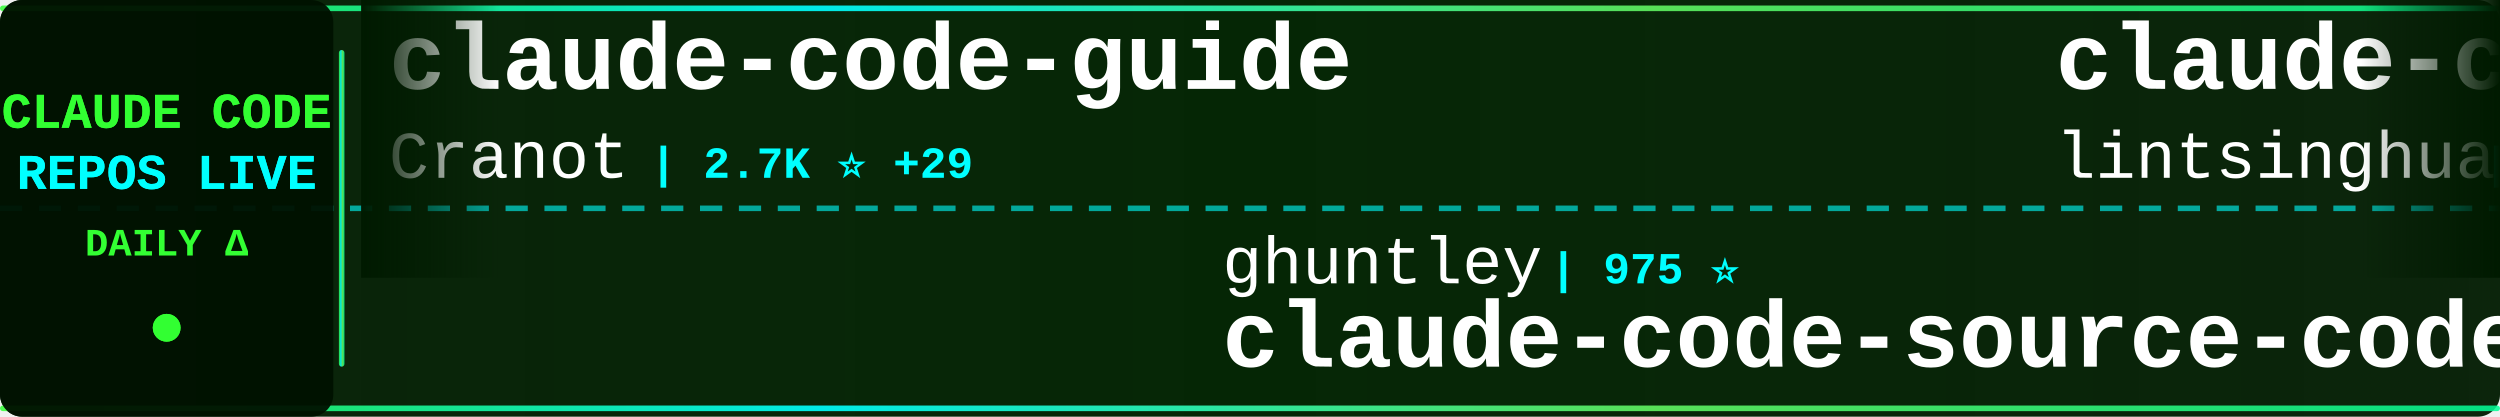
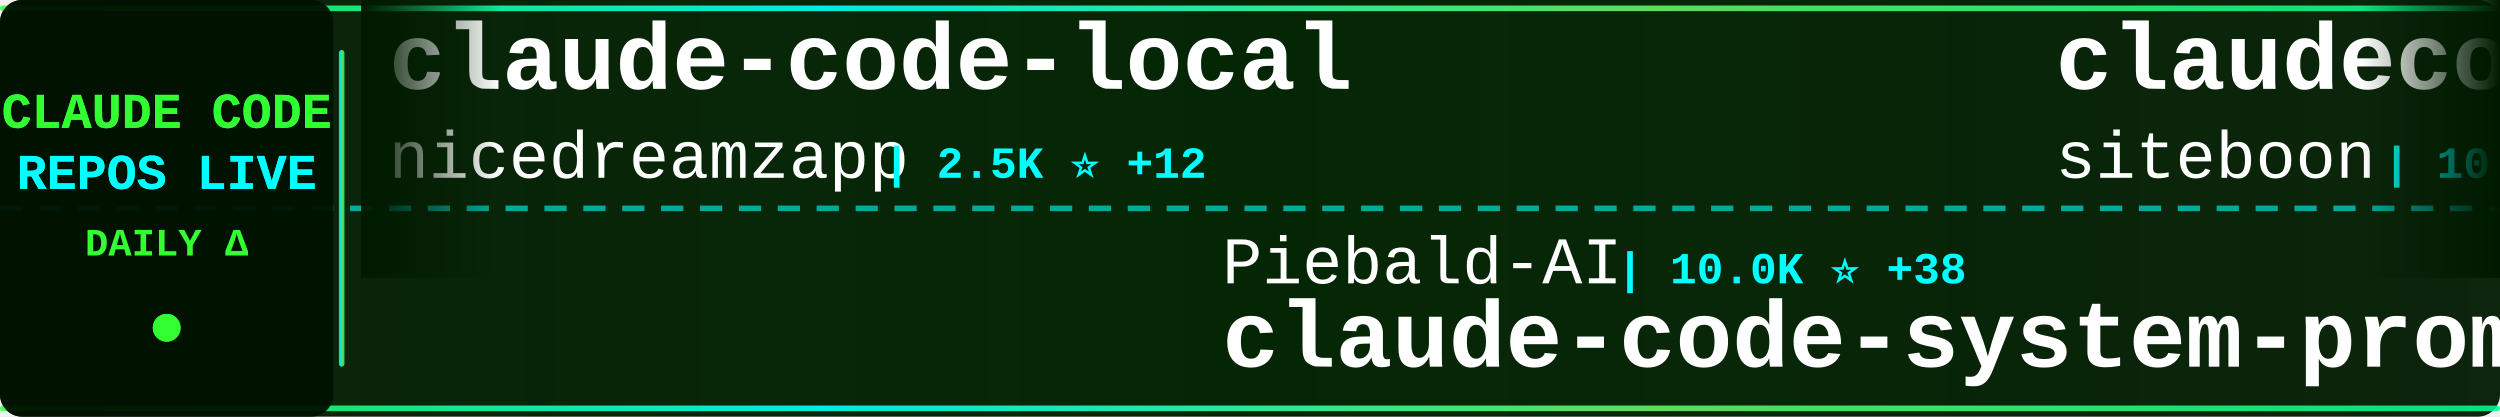
<svg xmlns="http://www.w3.org/2000/svg" width="900" height="150">
  <defs>
    <linearGradient id="tickerBg" x1="0%" y1="0%" x2="100%" y2="0%">
      <stop offset="0%" style="stop-color:#001a00;stop-opacity:0.95" />
      <stop offset="50%" style="stop-color:#002200;stop-opacity:0.98" />
      <stop offset="100%" style="stop-color:#001a00;stop-opacity:0.95" />
    </linearGradient>
    <linearGradient id="borderGrad" x1="0%" y1="0%" x2="100%" y2="0%">
      <stop offset="0%" style="stop-color:#33ff33;stop-opacity:0.85">
        <animate attributeName="stop-opacity" values="0.85;1;0.85" dur="2s" repeatCount="indefinite" />
      </stop>
      <stop offset="33%" style="stop-color:#00ffff;stop-opacity:0.9">
        <animate attributeName="stop-opacity" values="0.9;1;0.9" dur="2.2s" repeatCount="indefinite" />
      </stop>
      <stop offset="66%" style="stop-color:#66ff66;stop-opacity:0.85">
        <animate attributeName="stop-opacity" values="0.85;1;0.85" dur="1.8s" repeatCount="indefinite" />
      </stop>
      <stop offset="100%" style="stop-color:#00ff99;stop-opacity:0.85">
        <animate attributeName="stop-opacity" values="0.85;1;0.85" dur="2s" repeatCount="indefinite" />
      </stop>
    </linearGradient>
    <filter id="textGlow">
      <feGaussianBlur stdDeviation="0.1" result="coloredBlur" />
      <feMerge>
        <feMergeNode in="coloredBlur" />
        <feMergeNode in="SourceGraphic" />
      </feMerge>
    </filter>
    <filter id="metricGlow">
      <feGaussianBlur stdDeviation="0.2" result="coloredBlur" />
      <feMerge>
        <feMergeNode in="coloredBlur" />
        <feMergeNode in="SourceGraphic" />
      </feMerge>
    </filter>
    <linearGradient id="leftFade" x1="0%" y1="0%" x2="100%" y2="0%">
      <stop offset="0%" style="stop-color:#001a00;stop-opacity:1" />
      <stop offset="100%" style="stop-color:#001a00;stop-opacity:0" />
    </linearGradient>
    <linearGradient id="rightFade" x1="0%" y1="0%" x2="100%" y2="0%">
      <stop offset="0%" style="stop-color:#001a00;stop-opacity:0" />
      <stop offset="100%" style="stop-color:#001a00;stop-opacity:1" />
    </linearGradient>
  </defs>
  <rect width="900" height="150" fill="url(#tickerBg)" rx="8" />
  <rect x="0" y="2" width="900" height="2" fill="url(#borderGrad)" rx="1" />
  <rect x="0" y="146" width="900" height="2" fill="url(#borderGrad)" rx="1" />
  <line x1="0" y1="75" x2="900" y2="75" stroke="#00ffff" stroke-width="2" stroke-dasharray="8 6" opacity="0.6" />
  <rect x="0" y="0" width="120" height="150" fill="#001100" opacity="0.95" rx="8" />
  <text x="60" y="46" font-family="'Courier New', monospace" font-size="18" font-weight="bold" fill="#33ff33" text-anchor="middle" filter="url(#textGlow)">
    CLAUDE CODE
  </text>
  <text x="60" y="68" font-family="'Courier New', monospace" font-size="18" font-weight="bold" fill="#00ffff" text-anchor="middle" filter="url(#textGlow)">
    REPOS LIVE
  </text>
  <text x="60" y="92" font-family="'Courier New', monospace" font-size="14" font-weight="bold" fill="#33ff33" text-anchor="middle">
    DAILY Δ
  </text>
  <circle cx="60" cy="118" r="5" fill="#33ff33" filter="url(#metricGlow)">
    <animate attributeName="r" values="4;6;4" dur="1.5s" repeatCount="indefinite" />
    <animate attributeName="opacity" values="0.6;1;0.6" dur="1.5s" repeatCount="indefinite" />
  </circle>
  <rect x="122" y="18" width="2" height="114" fill="url(#borderGrad)" rx="1" />
  <clipPath id="tickerClip">
    <rect x="130" y="0" width="770" height="150" />
  </clipPath>
  <g clip-path="url(#tickerClip)">
    <g id="tickerItems">
      <animateTransform attributeName="transform" attributeType="XML" type="translate" from="0 0" to="-3000 0" dur="54s" repeatCount="indefinite" />
      <g transform="translate(0, 0)">
-         <text x="140" y="32" font-family="'Courier New', monospace" font-size="34" font-weight="bold" fill="#ffffff">claude-code-guide</text>
-         <text x="140" y="64" font-family="'Courier New', monospace" font-size="24" font-weight="normal" fill="#ffffff" opacity="1.0">Cranot</text>
-         <text x="234" y="64" font-family="'Courier New', monospace" font-size="16" font-weight="bold" fill="#00ffff"> | 2.7K ⭐ +29</text>
+         <text x="140" y="32" font-family="'Courier New', monospace" font-size="34" font-weight="bold" fill="#ffffff">claude-code-local</text>
+         <text x="140" y="64" font-family="'Courier New', monospace" font-size="24" font-weight="normal" fill="#ffffff" opacity="1.0">nicedreamzapp</text>
+         <text x="318" y="64" font-family="'Courier New', monospace" font-size="16" font-weight="bold" fill="#00ffff"> | 2.5K ⭐ +12</text>
      </g>
      <g transform="translate(300, 0)">
-         <text x="140" y="102" font-family="'Courier New', monospace" font-size="24" font-weight="normal" fill="#ffffff" opacity="1.0">ghuntley</text>
-         <text x="258" y="102" font-family="'Courier New', monospace" font-size="16" font-weight="bold" fill="#00ffff"> | 975 ⭐</text>
-         <text x="140" y="132" font-family="'Courier New', monospace" font-size="34" font-weight="bold" fill="#ffffff">claude-code-source-code-...</text>
+         <text x="140" y="102" font-family="'Courier New', monospace" font-size="24" font-weight="normal" fill="#ffffff" opacity="1.0">Piebald-AI</text>
+         <text x="282" y="102" font-family="'Courier New', monospace" font-size="16" font-weight="bold" fill="#00ffff"> | 10.0K ⭐ +38</text>
+         <text x="140" y="132" font-family="'Courier New', monospace" font-size="34" font-weight="bold" fill="#ffffff">claude-code-system-promp...</text>
      </g>
      <g transform="translate(600, 0)">
-         <text x="140" y="32" font-family="'Courier New', monospace" font-size="34" font-weight="bold" fill="#ffffff">claude-code-book</text>
-         <text x="140" y="64" font-family="'Courier New', monospace" font-size="24" font-weight="normal" fill="#ffffff" opacity="1.0">lintsinghua</text>
-         <text x="294" y="64" font-family="'Courier New', monospace" font-size="16" font-weight="bold" fill="#00ffff"> | 3.1K ⭐ +21</text>
+         <text x="140" y="32" font-family="'Courier New', monospace" font-size="34" font-weight="bold" fill="#ffffff">claudecodeui</text>
+         <text x="140" y="64" font-family="'Courier New', monospace" font-size="24" font-weight="normal" fill="#ffffff" opacity="1.0">siteboon</text>
+         <text x="258" y="64" font-family="'Courier New', monospace" font-size="16" font-weight="bold" fill="#00ffff"> | 10.7K ⭐ +48</text>
      </g>
      <g transform="translate(900, 0)">
-         <text x="140" y="102" font-family="'Courier New', monospace" font-size="24" font-weight="normal" fill="#ffffff" opacity="1.0">FlorianBruniaux</text>
-         <text x="342" y="102" font-family="'Courier New', monospace" font-size="16" font-weight="bold" fill="#00ffff"> | 4.2K ⭐ +31</text>
-         <text x="140" y="132" font-family="'Courier New', monospace" font-size="34" font-weight="bold" fill="#ffffff">claude-code-ultimate-gui...</text>
+         <text x="140" y="102" font-family="'Courier New', monospace" font-size="24" font-weight="normal" fill="#ffffff" opacity="1.0">affaan-m</text>
+         <text x="258" y="102" font-family="'Courier New', monospace" font-size="16" font-weight="bold" fill="#00ffff"> | 175.5K ⭐ +633</text>
+         <text x="140" y="132" font-family="'Courier New', monospace" font-size="34" font-weight="bold" fill="#ffffff">everything-claude-code</text>
      </g>
      <g transform="translate(1200, 0)">
-         <text x="140" y="32" font-family="'Courier New', monospace" font-size="34" font-weight="bold" fill="#ffffff">claude-code-templates</text>
-         <text x="140" y="64" font-family="'Courier New', monospace" font-size="24" font-weight="normal" fill="#ffffff" opacity="1.0">davila7</text>
-         <text x="246" y="64" font-family="'Courier New', monospace" font-size="16" font-weight="bold" fill="#00ffff"> | 27.0K ⭐ +77</text>
+         <text x="140" y="32" font-family="'Courier New', monospace" font-size="34" font-weight="bold" fill="#ffffff">CLIProxyAPI</text>
+         <text x="140" y="64" font-family="'Courier New', monospace" font-size="24" font-weight="normal" fill="#ffffff" opacity="1.0">router-for-me</text>
+         <text x="318" y="64" font-family="'Courier New', monospace" font-size="16" font-weight="bold" fill="#00ffff"> | 31.3K ⭐ +265</text>
      </g>
      <g transform="translate(1500, 0)">
-         <text x="140" y="102" font-family="'Courier New', monospace" font-size="24" font-weight="normal" fill="#ffffff" opacity="1.0">fazxes</text>
-         <text x="234" y="102" font-family="'Courier New', monospace" font-size="16" font-weight="bold" fill="#00ffff"> | 213 ⭐</text>
-         <text x="140" y="132" font-family="'Courier New', monospace" font-size="34" font-weight="bold" fill="#ffffff">Claude-code</text>
+         <text x="140" y="102" font-family="'Courier New', monospace" font-size="24" font-weight="normal" fill="#ffffff" opacity="1.0">AprilNEA</text>
+         <text x="258" y="102" font-family="'Courier New', monospace" font-size="16" font-weight="bold" fill="#00ffff"> | 376 ⭐</text>
+         <text x="140" y="132" font-family="'Courier New', monospace" font-size="34" font-weight="bold" fill="#ffffff">claude-code-source</text>
      </g>
      <g transform="translate(1800, 0)">
+         <text x="140" y="32" font-family="'Courier New', monospace" font-size="34" font-weight="bold" fill="#ffffff">claude-code-showcase</text>
+         <text x="140" y="64" font-family="'Courier New', monospace" font-size="24" font-weight="normal" fill="#ffffff" opacity="1.0">ChrisWiles</text>
+         <text x="282" y="64" font-family="'Courier New', monospace" font-size="16" font-weight="bold" fill="#00ffff"> | 5.9K ⭐ +3</text>
+       </g>
+       <g transform="translate(2100, 0)">
+         <text x="140" y="102" font-family="'Courier New', monospace" font-size="24" font-weight="normal" fill="#ffffff" opacity="1.0">Pimzino</text>
+         <text x="246" y="102" font-family="'Courier New', monospace" font-size="16" font-weight="bold" fill="#00ffff"> | 3.7K ⭐ +2</text>
+         <text x="140" y="132" font-family="'Courier New', monospace" font-size="34" font-weight="bold" fill="#ffffff">claude-code-spec-workflo...</text>
+       </g>
+       <g transform="translate(2400, 0)">
+         <text x="140" y="32" font-family="'Courier New', monospace" font-size="34" font-weight="bold" fill="#ffffff">collection-claude-code-s...</text>
+         <text x="140" y="64" font-family="'Courier New', monospace" font-size="24" font-weight="normal" fill="#ffffff" opacity="1.0">chauncygu</text>
+         <text x="270" y="64" font-family="'Courier New', monospace" font-size="16" font-weight="bold" fill="#00ffff"> | 2.4K ⭐ +10</text>
+       </g>
+       <g transform="translate(2700, 0)">
+         <text x="140" y="102" font-family="'Courier New', monospace" font-size="24" font-weight="normal" fill="#ffffff" opacity="1.0">wshobson</text>
+         <text x="258" y="102" font-family="'Courier New', monospace" font-size="16" font-weight="bold" fill="#00ffff"> | 35.0K ⭐ +58</text>
+         <text x="140" y="132" font-family="'Courier New', monospace" font-size="34" font-weight="bold" fill="#ffffff">agents</text>
+       </g>
+       <g transform="translate(3000, 0)">
        <text x="140" y="32" font-family="'Courier New', monospace" font-size="34" font-weight="bold" fill="#ffffff">claude-code-local</text>
        <text x="140" y="64" font-family="'Courier New', monospace" font-size="24" font-weight="normal" fill="#ffffff" opacity="1.0">nicedreamzapp</text>
-         <text x="318" y="64" font-family="'Courier New', monospace" font-size="16" font-weight="bold" fill="#00ffff"> | 2.5K ⭐ +14</text>
-       </g>
-       <g transform="translate(2100, 0)">
-         <text x="140" y="102" font-family="'Courier New', monospace" font-size="24" font-weight="normal" fill="#ffffff" opacity="1.0">wanshuiyin</text>
-         <text x="282" y="102" font-family="'Courier New', monospace" font-size="16" font-weight="bold" fill="#00ffff"> | 8.4K ⭐ +202</text>
-         <text x="140" y="132" font-family="'Courier New', monospace" font-size="34" font-weight="bold" fill="#ffffff">Auto-claude-code-researc...</text>
-       </g>
-       <g transform="translate(2400, 0)">
-         <text x="140" y="32" font-family="'Courier New', monospace" font-size="34" font-weight="bold" fill="#ffffff">ralph-claude-code</text>
-         <text x="140" y="64" font-family="'Courier New', monospace" font-size="24" font-weight="normal" fill="#ffffff" opacity="1.0">frankbria</text>
-         <text x="270" y="64" font-family="'Courier New', monospace" font-size="16" font-weight="bold" fill="#00ffff"> | 9.0K ⭐ +14</text>
-       </g>
-       <g transform="translate(2700, 0)">
-         <text x="140" y="102" font-family="'Courier New', monospace" font-size="24" font-weight="normal" fill="#ffffff" opacity="1.0">ChrisWiles</text>
-         <text x="282" y="102" font-family="'Courier New', monospace" font-size="16" font-weight="bold" fill="#00ffff"> | 5.9K ⭐ +4</text>
-         <text x="140" y="132" font-family="'Courier New', monospace" font-size="34" font-weight="bold" fill="#ffffff">claude-code-showcase</text>
-       </g>
-       <g transform="translate(3000, 0)">
-         <text x="140" y="32" font-family="'Courier New', monospace" font-size="34" font-weight="bold" fill="#ffffff">claude-code-guide</text>
-         <text x="140" y="64" font-family="'Courier New', monospace" font-size="24" font-weight="normal" fill="#ffffff" opacity="1.0">Cranot</text>
-         <text x="234" y="64" font-family="'Courier New', monospace" font-size="16" font-weight="bold" fill="#00ffff"> | 2.7K ⭐ +29</text>
+         <text x="318" y="64" font-family="'Courier New', monospace" font-size="16" font-weight="bold" fill="#00ffff"> | 2.5K ⭐ +12</text>
      </g>
      <g transform="translate(3300, 0)">
-         <text x="140" y="102" font-family="'Courier New', monospace" font-size="24" font-weight="normal" fill="#ffffff" opacity="1.0">ghuntley</text>
-         <text x="258" y="102" font-family="'Courier New', monospace" font-size="16" font-weight="bold" fill="#00ffff"> | 975 ⭐</text>
-         <text x="140" y="132" font-family="'Courier New', monospace" font-size="34" font-weight="bold" fill="#ffffff">claude-code-source-code-...</text>
+         <text x="140" y="102" font-family="'Courier New', monospace" font-size="24" font-weight="normal" fill="#ffffff" opacity="1.0">Piebald-AI</text>
+         <text x="282" y="102" font-family="'Courier New', monospace" font-size="16" font-weight="bold" fill="#00ffff"> | 10.0K ⭐ +38</text>
+         <text x="140" y="132" font-family="'Courier New', monospace" font-size="34" font-weight="bold" fill="#ffffff">claude-code-system-promp...</text>
      </g>
      <g transform="translate(3600, 0)">
-         <text x="140" y="32" font-family="'Courier New', monospace" font-size="34" font-weight="bold" fill="#ffffff">claude-code-book</text>
-         <text x="140" y="64" font-family="'Courier New', monospace" font-size="24" font-weight="normal" fill="#ffffff" opacity="1.0">lintsinghua</text>
-         <text x="294" y="64" font-family="'Courier New', monospace" font-size="16" font-weight="bold" fill="#00ffff"> | 3.1K ⭐ +21</text>
+         <text x="140" y="32" font-family="'Courier New', monospace" font-size="34" font-weight="bold" fill="#ffffff">claudecodeui</text>
+         <text x="140" y="64" font-family="'Courier New', monospace" font-size="24" font-weight="normal" fill="#ffffff" opacity="1.0">siteboon</text>
+         <text x="258" y="64" font-family="'Courier New', monospace" font-size="16" font-weight="bold" fill="#00ffff"> | 10.7K ⭐ +48</text>
      </g>
      <g transform="translate(3900, 0)">
-         <text x="140" y="102" font-family="'Courier New', monospace" font-size="24" font-weight="normal" fill="#ffffff" opacity="1.0">FlorianBruniaux</text>
-         <text x="342" y="102" font-family="'Courier New', monospace" font-size="16" font-weight="bold" fill="#00ffff"> | 4.2K ⭐ +31</text>
-         <text x="140" y="132" font-family="'Courier New', monospace" font-size="34" font-weight="bold" fill="#ffffff">claude-code-ultimate-gui...</text>
+         <text x="140" y="102" font-family="'Courier New', monospace" font-size="24" font-weight="normal" fill="#ffffff" opacity="1.0">affaan-m</text>
+         <text x="258" y="102" font-family="'Courier New', monospace" font-size="16" font-weight="bold" fill="#00ffff"> | 175.5K ⭐ +633</text>
+         <text x="140" y="132" font-family="'Courier New', monospace" font-size="34" font-weight="bold" fill="#ffffff">everything-claude-code</text>
      </g>
    </g>
  </g>
  <rect x="130" y="0" width="50" height="100" fill="url(#leftFade)" />
  <rect x="850" y="0" width="50" height="100" fill="url(#rightFade)" />
</svg>
